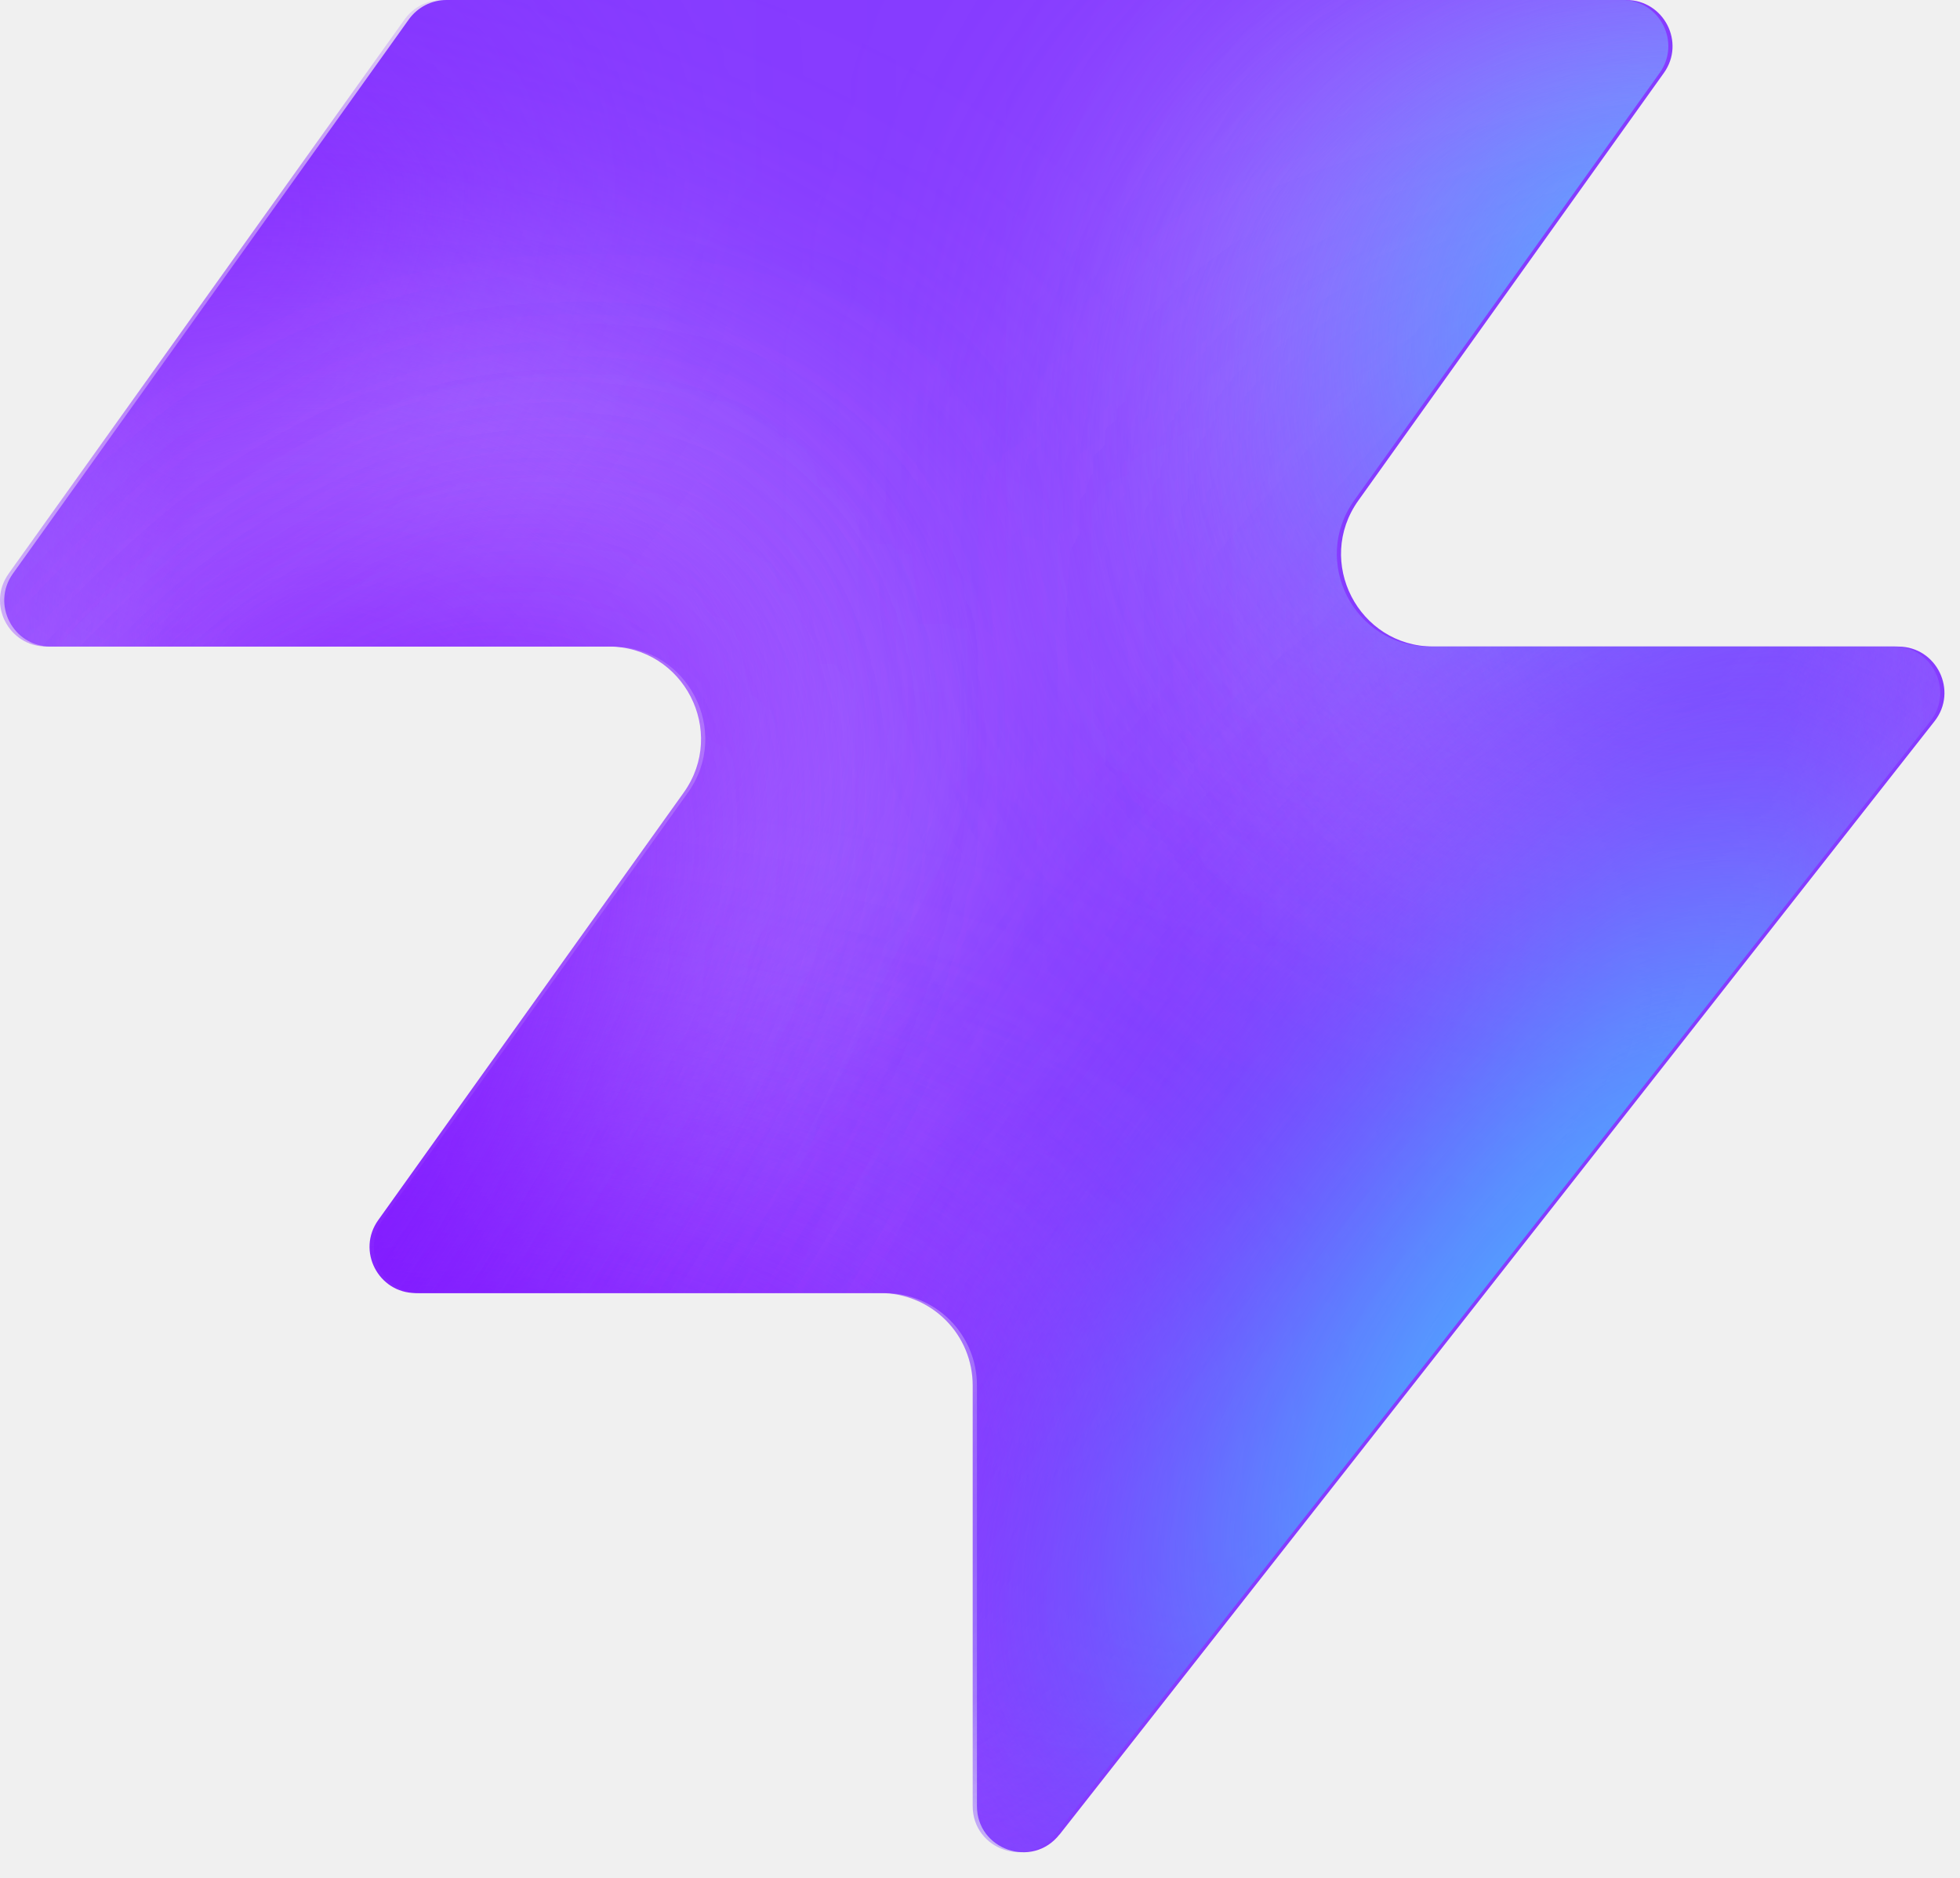
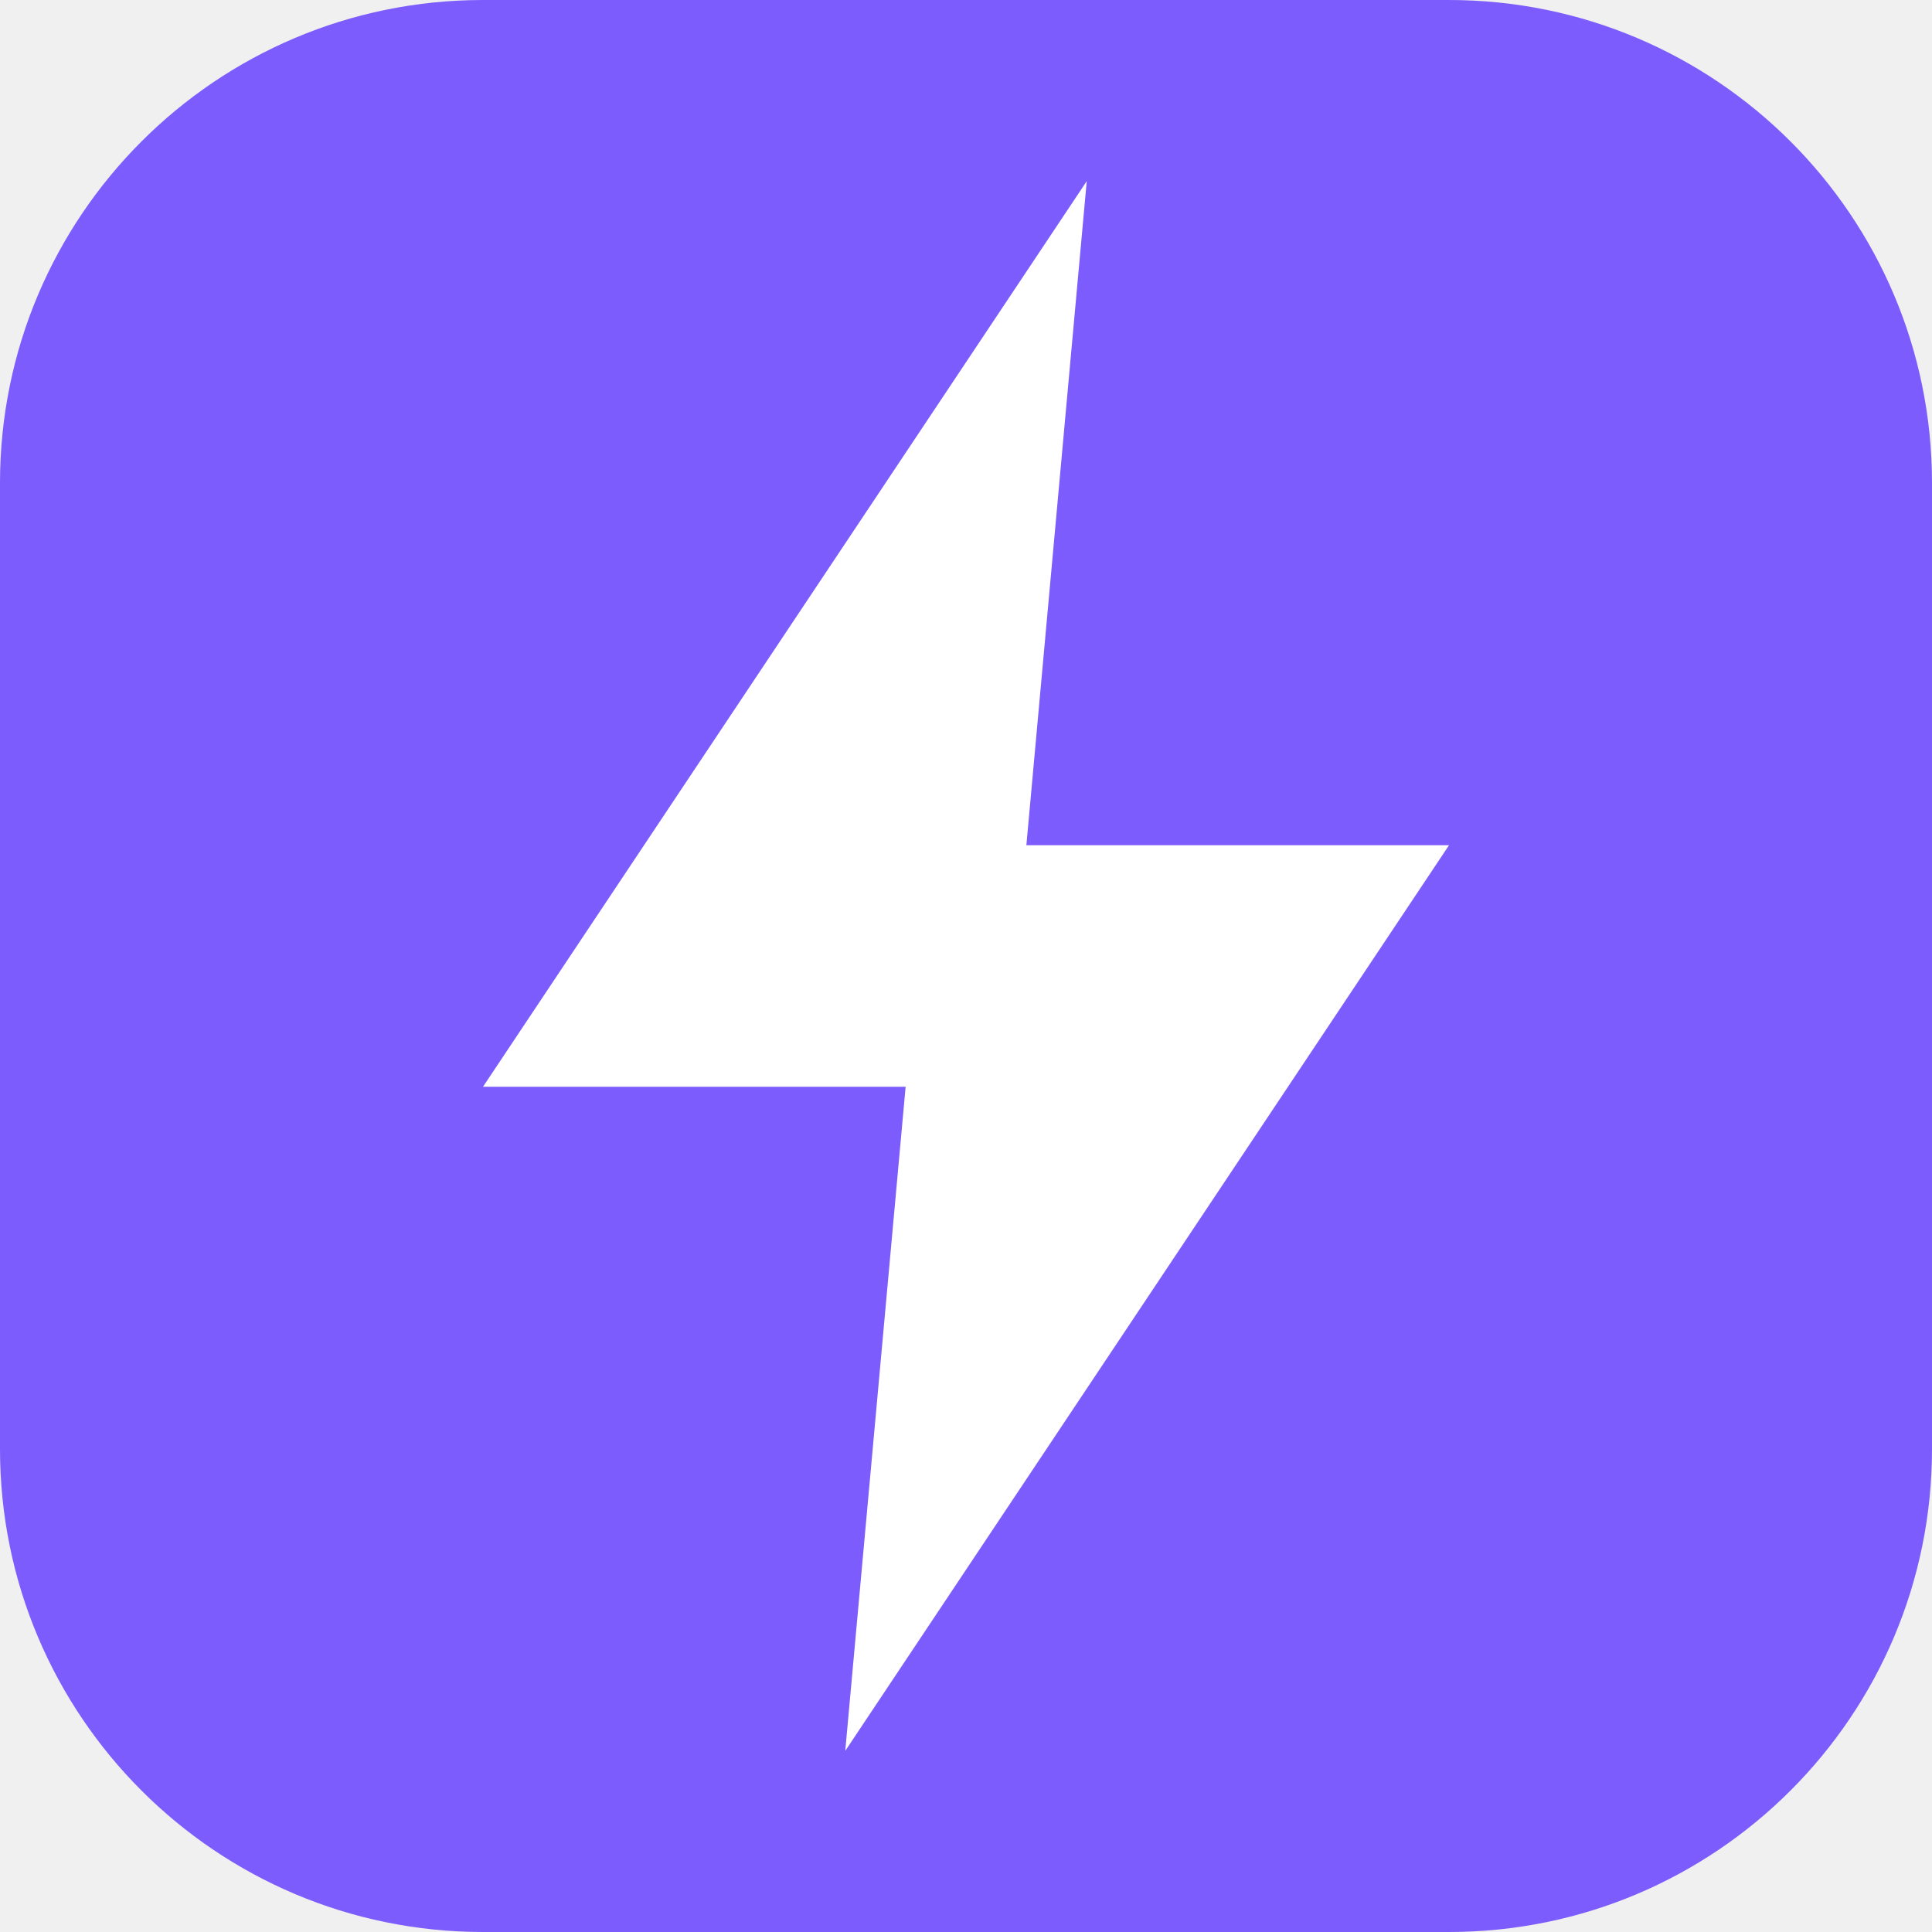
- <svg xmlns="http://www.w3.org/2000/svg" width="48" height="46" fill="none" viewBox="0 0 48 46">
-   <path fill="#863bff" d="M25.946 44.938c-.664.845-2.021.375-2.021-.698V33.937a2.26 2.26 0 0 0-2.262-2.262H10.287c-.92 0-1.456-1.04-.92-1.788l7.48-10.471c1.07-1.497 0-3.578-1.842-3.578H1.237c-.92 0-1.456-1.04-.92-1.788L10.013.474c.214-.297.556-.474.92-.474h28.894c.92 0 1.456 1.04.92 1.788l-7.48 10.471c-1.07 1.498 0 3.579 1.842 3.579h11.377c.943 0 1.473 1.088.89 1.83L25.947 44.94z" style="fill:#863bff;fill:color(display-p3 .525 .23 1);fill-opacity:1" />
-   <mask id="a" width="48" height="46" x="0" y="0" maskUnits="userSpaceOnUse" style="mask-type:alpha">
-     <path fill="#000" d="M25.842 44.938c-.664.844-2.021.375-2.021-.698V33.937a2.26 2.26 0 0 0-2.262-2.262H10.183c-.92 0-1.456-1.04-.92-1.788l7.48-10.471c1.07-1.498 0-3.579-1.842-3.579H1.133c-.92 0-1.456-1.04-.92-1.787L9.91.473c.214-.297.556-.474.92-.474h28.894c.92 0 1.456 1.04.92 1.788l-7.48 10.471c-1.07 1.498 0 3.578 1.842 3.578h11.377c.943 0 1.473 1.088.89 1.832L25.843 44.94z" style="fill:#000;fill-opacity:1" />
-   </mask>
-   <g mask="url(#a)">
-     <g filter="url(#b)">
-       <ellipse cx="5.508" cy="14.704" fill="#ede6ff" rx="5.508" ry="14.704" style="fill:#ede6ff;fill:color(display-p3 .927 .903 1);fill-opacity:1" transform="matrix(.00324 1 1 -.00324 -4.47 31.516)" />
-     </g>
-     <g filter="url(#c)">
-       <ellipse cx="10.399" cy="29.851" fill="#ede6ff" rx="10.399" ry="29.851" style="fill:#ede6ff;fill:color(display-p3 .927 .903 1);fill-opacity:1" transform="matrix(.00324 1 1 -.00324 -39.328 7.883)" />
-     </g>
-     <g filter="url(#d)">
-       <ellipse cx="5.508" cy="30.487" fill="#7e14ff" rx="5.508" ry="30.487" style="fill:#7e14ff;fill:color(display-p3 .492 .077 1);fill-opacity:1" transform="rotate(89.814 -25.913 -14.639)scale(1 -1)" />
-     </g>
-     <g filter="url(#e)">
-       <ellipse cx="5.508" cy="30.599" fill="#7e14ff" rx="5.508" ry="30.599" style="fill:#7e14ff;fill:color(display-p3 .492 .077 1);fill-opacity:1" transform="rotate(89.814 -32.644 -3.334)scale(1 -1)" />
-     </g>
-     <g filter="url(#f)">
-       <ellipse cx="5.508" cy="30.599" fill="#7e14ff" rx="5.508" ry="30.599" style="fill:#7e14ff;fill:color(display-p3 .492 .077 1);fill-opacity:1" transform="matrix(.00324 1 1 -.00324 -34.34 30.47)" />
-     </g>
-     <g filter="url(#g)">
-       <ellipse cx="14.072" cy="22.078" fill="#ede6ff" rx="14.072" ry="22.078" style="fill:#ede6ff;fill:color(display-p3 .927 .903 1);fill-opacity:1" transform="rotate(93.35 24.506 48.493)scale(-1 1)" />
-     </g>
-     <g filter="url(#h)">
-       <ellipse cx="3.47" cy="21.501" fill="#7e14ff" rx="3.47" ry="21.501" style="fill:#7e14ff;fill:color(display-p3 .492 .077 1);fill-opacity:1" transform="rotate(89.009 28.708 47.59)scale(-1 1)" />
-     </g>
-     <g filter="url(#i)">
-       <ellipse cx="3.47" cy="21.501" fill="#7e14ff" rx="3.47" ry="21.501" style="fill:#7e14ff;fill:color(display-p3 .492 .077 1);fill-opacity:1" transform="rotate(89.009 28.708 47.59)scale(-1 1)" />
-     </g>
-     <g filter="url(#j)">
-       <ellipse cx=".387" cy="8.972" fill="#7e14ff" rx="4.407" ry="29.108" style="fill:#7e14ff;fill:color(display-p3 .492 .077 1);fill-opacity:1" transform="rotate(39.51 .387 8.972)" />
-     </g>
-     <g filter="url(#k)">
-       <ellipse cx="47.523" cy="-6.092" fill="#7e14ff" rx="4.407" ry="29.108" style="fill:#7e14ff;fill:color(display-p3 .492 .077 1);fill-opacity:1" transform="rotate(37.892 47.523 -6.092)" />
-     </g>
-     <g filter="url(#l)">
-       <ellipse cx="41.412" cy="6.333" fill="#47bfff" rx="5.971" ry="9.665" style="fill:#47bfff;fill:color(display-p3 .28 .748 1);fill-opacity:1" transform="rotate(37.892 41.412 6.333)" />
-     </g>
-     <g filter="url(#m)">
-       <ellipse cx="-1.879" cy="38.332" fill="#7e14ff" rx="4.407" ry="29.108" style="fill:#7e14ff;fill:color(display-p3 .492 .077 1);fill-opacity:1" transform="rotate(37.892 -1.88 38.332)" />
-     </g>
-     <g filter="url(#n)">
-       <ellipse cx="-1.879" cy="38.332" fill="#7e14ff" rx="4.407" ry="29.108" style="fill:#7e14ff;fill:color(display-p3 .492 .077 1);fill-opacity:1" transform="rotate(37.892 -1.88 38.332)" />
-     </g>
-     <g filter="url(#o)">
-       <ellipse cx="35.651" cy="29.907" fill="#7e14ff" rx="4.407" ry="29.108" style="fill:#7e14ff;fill:color(display-p3 .492 .077 1);fill-opacity:1" transform="rotate(37.892 35.651 29.907)" />
-     </g>
-     <g filter="url(#p)">
-       <ellipse cx="38.418" cy="32.4" fill="#47bfff" rx="5.971" ry="15.297" style="fill:#47bfff;fill:color(display-p3 .28 .748 1);fill-opacity:1" transform="rotate(37.892 38.418 32.4)" />
-     </g>
-   </g>
-   <defs>
-     <filter id="b" width="60.045" height="41.654" x="-19.77" y="16.149" color-interpolation-filters="sRGB" filterUnits="userSpaceOnUse">
-       <feFlood flood-opacity="0" result="BackgroundImageFix" />
-       <feBlend in="SourceGraphic" in2="BackgroundImageFix" result="shape" />
-       <feGaussianBlur result="effect1_foregroundBlur_2002_17158" stdDeviation="7.659" />
-     </filter>
-     <filter id="c" width="90.34" height="51.437" x="-54.613" y="-7.533" color-interpolation-filters="sRGB" filterUnits="userSpaceOnUse">
-       <feFlood flood-opacity="0" result="BackgroundImageFix" />
-       <feBlend in="SourceGraphic" in2="BackgroundImageFix" result="shape" />
-       <feGaussianBlur result="effect1_foregroundBlur_2002_17158" stdDeviation="7.659" />
-     </filter>
-     <filter id="d" width="79.355" height="29.4" x="-49.64" y="2.03" color-interpolation-filters="sRGB" filterUnits="userSpaceOnUse">
-       <feFlood flood-opacity="0" result="BackgroundImageFix" />
-       <feBlend in="SourceGraphic" in2="BackgroundImageFix" result="shape" />
-       <feGaussianBlur result="effect1_foregroundBlur_2002_17158" stdDeviation="4.596" />
-     </filter>
-     <filter id="e" width="79.579" height="29.4" x="-45.045" y="20.029" color-interpolation-filters="sRGB" filterUnits="userSpaceOnUse">
-       <feFlood flood-opacity="0" result="BackgroundImageFix" />
-       <feBlend in="SourceGraphic" in2="BackgroundImageFix" result="shape" />
-       <feGaussianBlur result="effect1_foregroundBlur_2002_17158" stdDeviation="4.596" />
-     </filter>
-     <filter id="f" width="79.579" height="29.4" x="-43.513" y="21.178" color-interpolation-filters="sRGB" filterUnits="userSpaceOnUse">
-       <feFlood flood-opacity="0" result="BackgroundImageFix" />
-       <feBlend in="SourceGraphic" in2="BackgroundImageFix" result="shape" />
-       <feGaussianBlur result="effect1_foregroundBlur_2002_17158" stdDeviation="4.596" />
-     </filter>
-     <filter id="g" width="74.749" height="58.852" x="15.756" y="-17.901" color-interpolation-filters="sRGB" filterUnits="userSpaceOnUse">
-       <feFlood flood-opacity="0" result="BackgroundImageFix" />
-       <feBlend in="SourceGraphic" in2="BackgroundImageFix" result="shape" />
-       <feGaussianBlur result="effect1_foregroundBlur_2002_17158" stdDeviation="7.659" />
-     </filter>
-     <filter id="h" width="61.377" height="25.362" x="23.548" y="2.284" color-interpolation-filters="sRGB" filterUnits="userSpaceOnUse">
-       <feFlood flood-opacity="0" result="BackgroundImageFix" />
-       <feBlend in="SourceGraphic" in2="BackgroundImageFix" result="shape" />
-       <feGaussianBlur result="effect1_foregroundBlur_2002_17158" stdDeviation="4.596" />
-     </filter>
-     <filter id="i" width="61.377" height="25.362" x="23.548" y="2.284" color-interpolation-filters="sRGB" filterUnits="userSpaceOnUse">
-       <feFlood flood-opacity="0" result="BackgroundImageFix" />
-       <feBlend in="SourceGraphic" in2="BackgroundImageFix" result="shape" />
-       <feGaussianBlur result="effect1_foregroundBlur_2002_17158" stdDeviation="4.596" />
-     </filter>
-     <filter id="j" width="56.045" height="63.649" x="-27.636" y="-22.853" color-interpolation-filters="sRGB" filterUnits="userSpaceOnUse">
-       <feFlood flood-opacity="0" result="BackgroundImageFix" />
-       <feBlend in="SourceGraphic" in2="BackgroundImageFix" result="shape" />
-       <feGaussianBlur result="effect1_foregroundBlur_2002_17158" stdDeviation="4.596" />
-     </filter>
-     <filter id="k" width="54.814" height="64.646" x="20.116" y="-38.415" color-interpolation-filters="sRGB" filterUnits="userSpaceOnUse">
-       <feFlood flood-opacity="0" result="BackgroundImageFix" />
-       <feBlend in="SourceGraphic" in2="BackgroundImageFix" result="shape" />
-       <feGaussianBlur result="effect1_foregroundBlur_2002_17158" stdDeviation="4.596" />
-     </filter>
-     <filter id="l" width="33.541" height="35.313" x="24.641" y="-11.323" color-interpolation-filters="sRGB" filterUnits="userSpaceOnUse">
-       <feFlood flood-opacity="0" result="BackgroundImageFix" />
-       <feBlend in="SourceGraphic" in2="BackgroundImageFix" result="shape" />
-       <feGaussianBlur result="effect1_foregroundBlur_2002_17158" stdDeviation="4.596" />
-     </filter>
-     <filter id="m" width="54.814" height="64.646" x="-29.286" y="6.009" color-interpolation-filters="sRGB" filterUnits="userSpaceOnUse">
-       <feFlood flood-opacity="0" result="BackgroundImageFix" />
-       <feBlend in="SourceGraphic" in2="BackgroundImageFix" result="shape" />
-       <feGaussianBlur result="effect1_foregroundBlur_2002_17158" stdDeviation="4.596" />
-     </filter>
-     <filter id="n" width="54.814" height="64.646" x="-29.286" y="6.009" color-interpolation-filters="sRGB" filterUnits="userSpaceOnUse">
-       <feFlood flood-opacity="0" result="BackgroundImageFix" />
-       <feBlend in="SourceGraphic" in2="BackgroundImageFix" result="shape" />
-       <feGaussianBlur result="effect1_foregroundBlur_2002_17158" stdDeviation="4.596" />
-     </filter>
-     <filter id="o" width="54.814" height="64.646" x="8.244" y="-2.416" color-interpolation-filters="sRGB" filterUnits="userSpaceOnUse">
-       <feFlood flood-opacity="0" result="BackgroundImageFix" />
-       <feBlend in="SourceGraphic" in2="BackgroundImageFix" result="shape" />
-       <feGaussianBlur result="effect1_foregroundBlur_2002_17158" stdDeviation="4.596" />
-     </filter>
-     <filter id="p" width="39.409" height="43.623" x="18.713" y="10.588" color-interpolation-filters="sRGB" filterUnits="userSpaceOnUse">
-       <feFlood flood-opacity="0" result="BackgroundImageFix" />
-       <feBlend in="SourceGraphic" in2="BackgroundImageFix" result="shape" />
-       <feGaussianBlur result="effect1_foregroundBlur_2002_17158" stdDeviation="4.596" />
-     </filter>
-   </defs>
+ <svg xmlns="http://www.w3.org/2000/svg" viewBox="0 0 32 32">
+   <rect width="32" height="32" rx="8" fill="#7c5cfc" />
+   <polygon points="18,3 8,18 15,18 14,29 24,14 17,14" fill="white" />
</svg>
